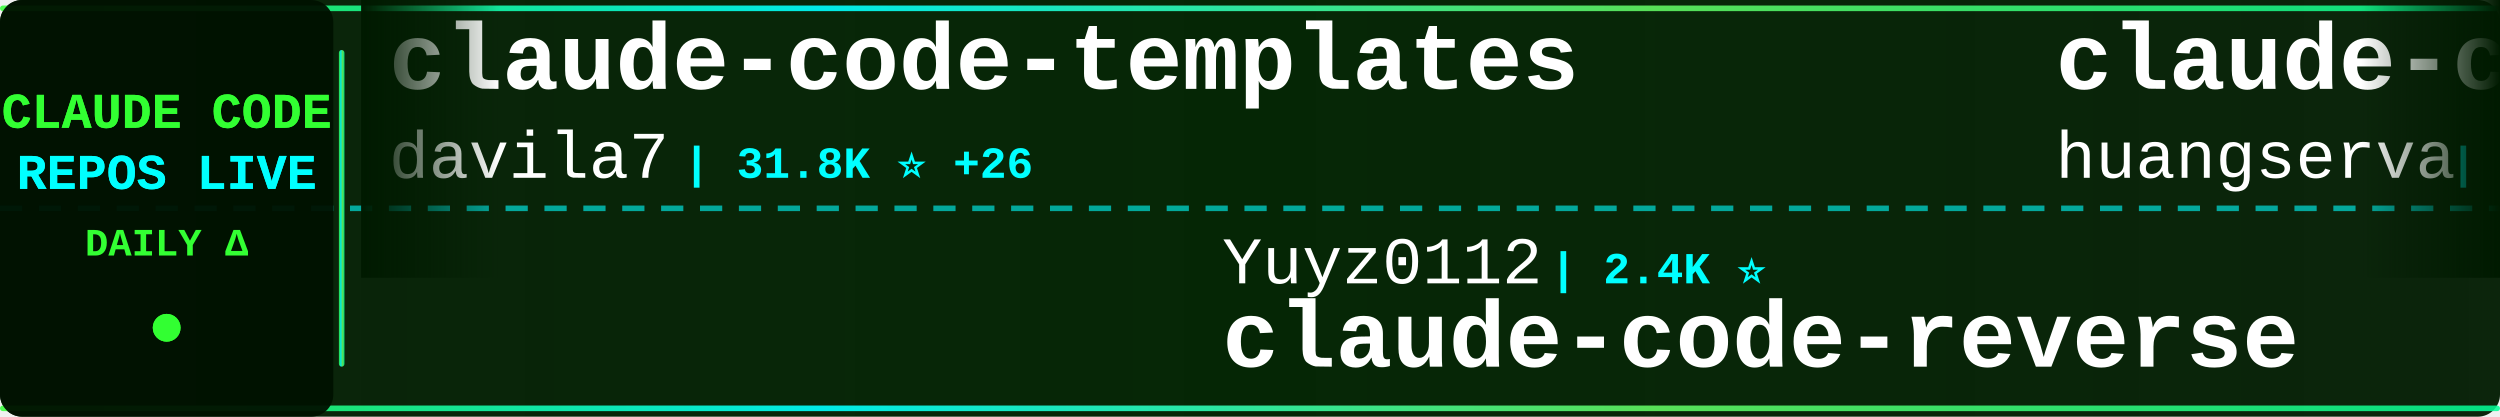
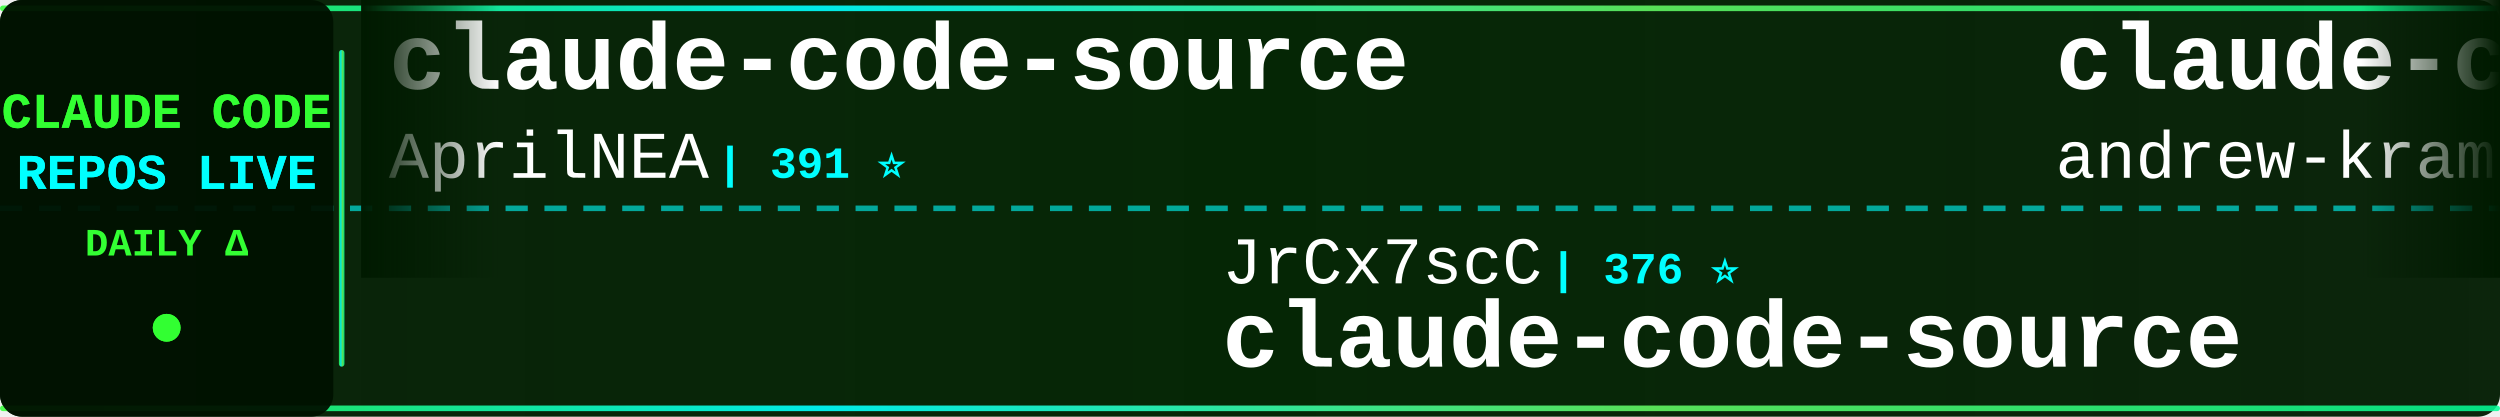
<svg xmlns="http://www.w3.org/2000/svg" width="900" height="150">
  <defs>
    <linearGradient id="tickerBg" x1="0%" y1="0%" x2="100%" y2="0%">
      <stop offset="0%" style="stop-color:#001a00;stop-opacity:0.95" />
      <stop offset="50%" style="stop-color:#002200;stop-opacity:0.98" />
      <stop offset="100%" style="stop-color:#001a00;stop-opacity:0.95" />
    </linearGradient>
    <linearGradient id="borderGrad" x1="0%" y1="0%" x2="100%" y2="0%">
      <stop offset="0%" style="stop-color:#33ff33;stop-opacity:0.85">
        <animate attributeName="stop-opacity" values="0.85;1;0.85" dur="2s" repeatCount="indefinite" />
      </stop>
      <stop offset="33%" style="stop-color:#00ffff;stop-opacity:0.9">
        <animate attributeName="stop-opacity" values="0.9;1;0.9" dur="2.2s" repeatCount="indefinite" />
      </stop>
      <stop offset="66%" style="stop-color:#66ff66;stop-opacity:0.85">
        <animate attributeName="stop-opacity" values="0.85;1;0.85" dur="1.8s" repeatCount="indefinite" />
      </stop>
      <stop offset="100%" style="stop-color:#00ff99;stop-opacity:0.85">
        <animate attributeName="stop-opacity" values="0.85;1;0.85" dur="2s" repeatCount="indefinite" />
      </stop>
    </linearGradient>
    <filter id="textGlow">
      <feGaussianBlur stdDeviation="0.1" result="coloredBlur" />
      <feMerge>
        <feMergeNode in="coloredBlur" />
        <feMergeNode in="SourceGraphic" />
      </feMerge>
    </filter>
    <filter id="metricGlow">
      <feGaussianBlur stdDeviation="0.2" result="coloredBlur" />
      <feMerge>
        <feMergeNode in="coloredBlur" />
        <feMergeNode in="SourceGraphic" />
      </feMerge>
    </filter>
    <linearGradient id="leftFade" x1="0%" y1="0%" x2="100%" y2="0%">
      <stop offset="0%" style="stop-color:#001a00;stop-opacity:1" />
      <stop offset="100%" style="stop-color:#001a00;stop-opacity:0" />
    </linearGradient>
    <linearGradient id="rightFade" x1="0%" y1="0%" x2="100%" y2="0%">
      <stop offset="0%" style="stop-color:#001a00;stop-opacity:0" />
      <stop offset="100%" style="stop-color:#001a00;stop-opacity:1" />
    </linearGradient>
  </defs>
  <rect width="900" height="150" fill="url(#tickerBg)" rx="8" />
  <rect x="0" y="2" width="900" height="2" fill="url(#borderGrad)" rx="1" />
  <rect x="0" y="146" width="900" height="2" fill="url(#borderGrad)" rx="1" />
  <line x1="0" y1="75" x2="900" y2="75" stroke="#00ffff" stroke-width="2" stroke-dasharray="8 6" opacity="0.6" />
  <rect x="0" y="0" width="120" height="150" fill="#001100" opacity="0.95" rx="8" />
  <text x="60" y="46" font-family="'Courier New', monospace" font-size="18" font-weight="bold" fill="#33ff33" text-anchor="middle" filter="url(#textGlow)">
    CLAUDE CODE
  </text>
  <text x="60" y="68" font-family="'Courier New', monospace" font-size="18" font-weight="bold" fill="#00ffff" text-anchor="middle" filter="url(#textGlow)">
    REPOS LIVE
  </text>
  <text x="60" y="92" font-family="'Courier New', monospace" font-size="14" font-weight="bold" fill="#33ff33" text-anchor="middle">
    DAILY Δ
  </text>
  <circle cx="60" cy="118" r="5" fill="#33ff33" filter="url(#metricGlow)">
    <animate attributeName="r" values="4;6;4" dur="1.5s" repeatCount="indefinite" />
    <animate attributeName="opacity" values="0.6;1;0.6" dur="1.5s" repeatCount="indefinite" />
  </circle>
  <rect x="122" y="18" width="2" height="114" fill="url(#borderGrad)" rx="1" />
  <clipPath id="tickerClip">
    <rect x="130" y="0" width="770" height="150" />
  </clipPath>
  <g clip-path="url(#tickerClip)">
    <g id="tickerItems">
      <animateTransform attributeName="transform" attributeType="XML" type="translate" from="0 0" to="-3000 0" dur="54s" repeatCount="indefinite" />
      <g transform="translate(0, 0)">
-         <text x="140" y="32" font-family="'Courier New', monospace" font-size="34" font-weight="bold" fill="#ffffff">claude-code-templates</text>
-         <text x="140" y="64" font-family="'Courier New', monospace" font-size="24" font-weight="normal" fill="#ffffff" opacity="1.0">davila7</text>
-         <text x="246" y="64" font-family="'Courier New', monospace" font-size="16" font-weight="bold" fill="#00ffff"> | 31.8K ⭐ +26</text>
+         <text x="140" y="32" font-family="'Courier New', monospace" font-size="34" font-weight="bold" fill="#ffffff">claude-code-source</text>
+         <text x="140" y="64" font-family="'Courier New', monospace" font-size="24" font-weight="normal" fill="#ffffff" opacity="1.0">AprilNEA</text>
+         <text x="258" y="64" font-family="'Courier New', monospace" font-size="16" font-weight="bold" fill="#00ffff"> | 391 ⭐</text>
      </g>
      <g transform="translate(300, 0)">
-         <text x="140" y="102" font-family="'Courier New', monospace" font-size="24" font-weight="normal" fill="#ffffff" opacity="1.0">Yuyz0112</text>
-         <text x="258" y="102" font-family="'Courier New', monospace" font-size="16" font-weight="bold" fill="#00ffff"> | 2.4K ⭐</text>
-         <text x="140" y="132" font-family="'Courier New', monospace" font-size="34" font-weight="bold" fill="#ffffff">claude-code-reverse</text>
+         <text x="140" y="102" font-family="'Courier New', monospace" font-size="24" font-weight="normal" fill="#ffffff" opacity="1.0">JrCx7scC</text>
+         <text x="258" y="102" font-family="'Courier New', monospace" font-size="16" font-weight="bold" fill="#00ffff"> | 376 ⭐</text>
+         <text x="140" y="132" font-family="'Courier New', monospace" font-size="34" font-weight="bold" fill="#ffffff">claude-code-source</text>
      </g>
      <g transform="translate(600, 0)">
-         <text x="140" y="32" font-family="'Courier New', monospace" font-size="34" font-weight="bold" fill="#ffffff">claude-code-cli</text>
-         <text x="140" y="64" font-family="'Courier New', monospace" font-size="24" font-weight="normal" fill="#ffffff" opacity="1.0">huangserva</text>
-         <text x="282" y="64" font-family="'Courier New', monospace" font-size="16" font-weight="bold" fill="#00ffff"> | 631 ⭐</text>
+         <text x="140" y="32" font-family="'Courier New', monospace" font-size="34" font-weight="bold" fill="#ffffff">claude-code-source-build</text>
+         <text x="140" y="64" font-family="'Courier New', monospace" font-size="24" font-weight="normal" fill="#ffffff" opacity="1.0">andrew-kramer-inno</text>
+         <text x="378" y="64" font-family="'Courier New', monospace" font-size="16" font-weight="bold" fill="#00ffff"> | 595 ⭐</text>
      </g>
      <g transform="translate(900, 0)">
-         <text x="140" y="102" font-family="'Courier New', monospace" font-size="24" font-weight="normal" fill="#ffffff" opacity="1.0">multica-ai</text>
-         <text x="282" y="102" font-family="'Courier New', monospace" font-size="16" font-weight="bold" fill="#00ffff"> | 215.1K ⭐ +39</text>
-         <text x="140" y="132" font-family="'Courier New', monospace" font-size="34" font-weight="bold" fill="#ffffff">andrej-karpathy-skills</text>
+         <text x="140" y="102" font-family="'Courier New', monospace" font-size="24" font-weight="normal" fill="#ffffff" opacity="1.0">darcyegb</text>
+         <text x="258" y="102" font-family="'Courier New', monospace" font-size="16" font-weight="bold" fill="#00ffff"> | 768 ⭐</text>
+         <text x="140" y="132" font-family="'Courier New', monospace" font-size="34" font-weight="bold" fill="#ffffff">ClaudeCodeAgents</text>
      </g>
      <g transform="translate(1200, 0)">
-         <text x="140" y="32" font-family="'Courier New', monospace" font-size="34" font-weight="bold" fill="#ffffff">claude_codex_bridge</text>
-         <text x="140" y="64" font-family="'Courier New', monospace" font-size="24" font-weight="normal" fill="#ffffff" opacity="1.0">SeemSeam</text>
-         <text x="258" y="64" font-family="'Courier New', monospace" font-size="16" font-weight="bold" fill="#00ffff"> | 3.5K ⭐</text>
+         <text x="140" y="32" font-family="'Courier New', monospace" font-size="34" font-weight="bold" fill="#ffffff">claude-code-local</text>
+         <text x="140" y="64" font-family="'Courier New', monospace" font-size="24" font-weight="normal" fill="#ffffff" opacity="1.0">nicedreamzapp</text>
+         <text x="318" y="64" font-family="'Courier New', monospace" font-size="16" font-weight="bold" fill="#00ffff"> | 3.3K ⭐</text>
      </g>
      <g transform="translate(1500, 0)">
-         <text x="140" y="102" font-family="'Courier New', monospace" font-size="24" font-weight="normal" fill="#ffffff" opacity="1.0">lintsinghua</text>
-         <text x="294" y="102" font-family="'Courier New', monospace" font-size="16" font-weight="bold" fill="#00ffff"> | 4.3K ⭐</text>
-         <text x="140" y="132" font-family="'Courier New', monospace" font-size="34" font-weight="bold" fill="#ffffff">claude-code-book</text>
+         <text x="140" y="102" font-family="'Courier New', monospace" font-size="24" font-weight="normal" fill="#ffffff" opacity="1.0">Maciek-roboblog</text>
+         <text x="342" y="102" font-family="'Courier New', monospace" font-size="16" font-weight="bold" fill="#00ffff"> | 8.7K ⭐ +1</text>
+         <text x="140" y="132" font-family="'Courier New', monospace" font-size="34" font-weight="bold" fill="#ffffff">Claude-Code-Usage-Monito...</text>
      </g>
      <g transform="translate(1800, 0)">
-         <text x="140" y="32" font-family="'Courier New', monospace" font-size="34" font-weight="bold" fill="#ffffff">system_prompts_leaks</text>
-         <text x="140" y="64" font-family="'Courier New', monospace" font-size="24" font-weight="normal" fill="#ffffff" opacity="1.0">asgeirtj</text>
-         <text x="258" y="64" font-family="'Courier New', monospace" font-size="16" font-weight="bold" fill="#00ffff"> | 68.3K ⭐ +31</text>
+         <text x="140" y="32" font-family="'Courier New', monospace" font-size="34" font-weight="bold" fill="#ffffff">free-claude-code</text>
+         <text x="140" y="64" font-family="'Courier New', monospace" font-size="24" font-weight="normal" fill="#ffffff" opacity="1.0">Alishahryar1</text>
+         <text x="306" y="64" font-family="'Courier New', monospace" font-size="16" font-weight="bold" fill="#00ffff"> | 55.9K ⭐ +12</text>
      </g>
      <g transform="translate(2100, 0)">
-         <text x="140" y="102" font-family="'Courier New', monospace" font-size="24" font-weight="normal" fill="#ffffff" opacity="1.0">farion1231</text>
-         <text x="282" y="102" font-family="'Courier New', monospace" font-size="16" font-weight="bold" fill="#00ffff"> | 136.8K ⭐ +136.8K</text>
-         <text x="140" y="132" font-family="'Courier New', monospace" font-size="34" font-weight="bold" fill="#ffffff">cc-switch</text>
+         <text x="140" y="102" font-family="'Courier New', monospace" font-size="24" font-weight="normal" fill="#ffffff" opacity="1.0">edmund-io</text>
+         <text x="270" y="102" font-family="'Courier New', monospace" font-size="16" font-weight="bold" fill="#00ffff"> | 1.5K ⭐</text>
+         <text x="140" y="132" font-family="'Courier New', monospace" font-size="34" font-weight="bold" fill="#ffffff">edmunds-claude-code</text>
      </g>
      <g transform="translate(2400, 0)">
-         <text x="140" y="32" font-family="'Courier New', monospace" font-size="34" font-weight="bold" fill="#ffffff">claude-code-guide</text>
-         <text x="140" y="64" font-family="'Courier New', monospace" font-size="24" font-weight="normal" fill="#ffffff" opacity="1.0">zebbern</text>
-         <text x="246" y="64" font-family="'Courier New', monospace" font-size="16" font-weight="bold" fill="#00ffff"> | 4.6K ⭐</text>
+         <text x="140" y="32" font-family="'Courier New', monospace" font-size="34" font-weight="bold" fill="#ffffff">collection-claude-code-s...</text>
+         <text x="140" y="64" font-family="'Courier New', monospace" font-size="24" font-weight="normal" fill="#ffffff" opacity="1.0">chauncygu</text>
+         <text x="270" y="64" font-family="'Courier New', monospace" font-size="16" font-weight="bold" fill="#00ffff"> | 2.8K ⭐</text>
      </g>
      <g transform="translate(2700, 0)">
-         <text x="140" y="102" font-family="'Courier New', monospace" font-size="24" font-weight="normal" fill="#ffffff" opacity="1.0">VILA-Lab</text>
-         <text x="258" y="102" font-family="'Courier New', monospace" font-size="16" font-weight="bold" fill="#00ffff"> | 2.1K ⭐</text>
-         <text x="140" y="132" font-family="'Courier New', monospace" font-size="34" font-weight="bold" fill="#ffffff">Dive-into-Claude-Code</text>
+         <text x="140" y="102" font-family="'Courier New', monospace" font-size="24" font-weight="normal" fill="#ffffff" opacity="1.0">ykdojo</text>
+         <text x="234" y="102" font-family="'Courier New', monospace" font-size="16" font-weight="bold" fill="#00ffff"> | 10.1K ⭐ +2</text>
+         <text x="140" y="132" font-family="'Courier New', monospace" font-size="34" font-weight="bold" fill="#ffffff">claude-code-tips</text>
      </g>
      <g transform="translate(3000, 0)">
-         <text x="140" y="32" font-family="'Courier New', monospace" font-size="34" font-weight="bold" fill="#ffffff">claude-code-templates</text>
-         <text x="140" y="64" font-family="'Courier New', monospace" font-size="24" font-weight="normal" fill="#ffffff" opacity="1.0">davila7</text>
-         <text x="246" y="64" font-family="'Courier New', monospace" font-size="16" font-weight="bold" fill="#00ffff"> | 31.8K ⭐ +26</text>
+         <text x="140" y="32" font-family="'Courier New', monospace" font-size="34" font-weight="bold" fill="#ffffff">claude-code-source</text>
+         <text x="140" y="64" font-family="'Courier New', monospace" font-size="24" font-weight="normal" fill="#ffffff" opacity="1.0">AprilNEA</text>
+         <text x="258" y="64" font-family="'Courier New', monospace" font-size="16" font-weight="bold" fill="#00ffff"> | 391 ⭐</text>
      </g>
      <g transform="translate(3300, 0)">
-         <text x="140" y="102" font-family="'Courier New', monospace" font-size="24" font-weight="normal" fill="#ffffff" opacity="1.0">Yuyz0112</text>
-         <text x="258" y="102" font-family="'Courier New', monospace" font-size="16" font-weight="bold" fill="#00ffff"> | 2.4K ⭐</text>
-         <text x="140" y="132" font-family="'Courier New', monospace" font-size="34" font-weight="bold" fill="#ffffff">claude-code-reverse</text>
+         <text x="140" y="102" font-family="'Courier New', monospace" font-size="24" font-weight="normal" fill="#ffffff" opacity="1.0">JrCx7scC</text>
+         <text x="258" y="102" font-family="'Courier New', monospace" font-size="16" font-weight="bold" fill="#00ffff"> | 376 ⭐</text>
+         <text x="140" y="132" font-family="'Courier New', monospace" font-size="34" font-weight="bold" fill="#ffffff">claude-code-source</text>
      </g>
      <g transform="translate(3600, 0)">
-         <text x="140" y="32" font-family="'Courier New', monospace" font-size="34" font-weight="bold" fill="#ffffff">claude-code-cli</text>
-         <text x="140" y="64" font-family="'Courier New', monospace" font-size="24" font-weight="normal" fill="#ffffff" opacity="1.0">huangserva</text>
-         <text x="282" y="64" font-family="'Courier New', monospace" font-size="16" font-weight="bold" fill="#00ffff"> | 631 ⭐</text>
+         <text x="140" y="32" font-family="'Courier New', monospace" font-size="34" font-weight="bold" fill="#ffffff">claude-code-source-build</text>
+         <text x="140" y="64" font-family="'Courier New', monospace" font-size="24" font-weight="normal" fill="#ffffff" opacity="1.0">andrew-kramer-inno</text>
+         <text x="378" y="64" font-family="'Courier New', monospace" font-size="16" font-weight="bold" fill="#00ffff"> | 595 ⭐</text>
      </g>
      <g transform="translate(3900, 0)">
-         <text x="140" y="102" font-family="'Courier New', monospace" font-size="24" font-weight="normal" fill="#ffffff" opacity="1.0">multica-ai</text>
-         <text x="282" y="102" font-family="'Courier New', monospace" font-size="16" font-weight="bold" fill="#00ffff"> | 215.1K ⭐ +39</text>
-         <text x="140" y="132" font-family="'Courier New', monospace" font-size="34" font-weight="bold" fill="#ffffff">andrej-karpathy-skills</text>
+         <text x="140" y="102" font-family="'Courier New', monospace" font-size="24" font-weight="normal" fill="#ffffff" opacity="1.0">darcyegb</text>
+         <text x="258" y="102" font-family="'Courier New', monospace" font-size="16" font-weight="bold" fill="#00ffff"> | 768 ⭐</text>
+         <text x="140" y="132" font-family="'Courier New', monospace" font-size="34" font-weight="bold" fill="#ffffff">ClaudeCodeAgents</text>
      </g>
    </g>
  </g>
  <rect x="130" y="0" width="50" height="100" fill="url(#leftFade)" />
  <rect x="850" y="0" width="50" height="100" fill="url(#rightFade)" />
</svg>
